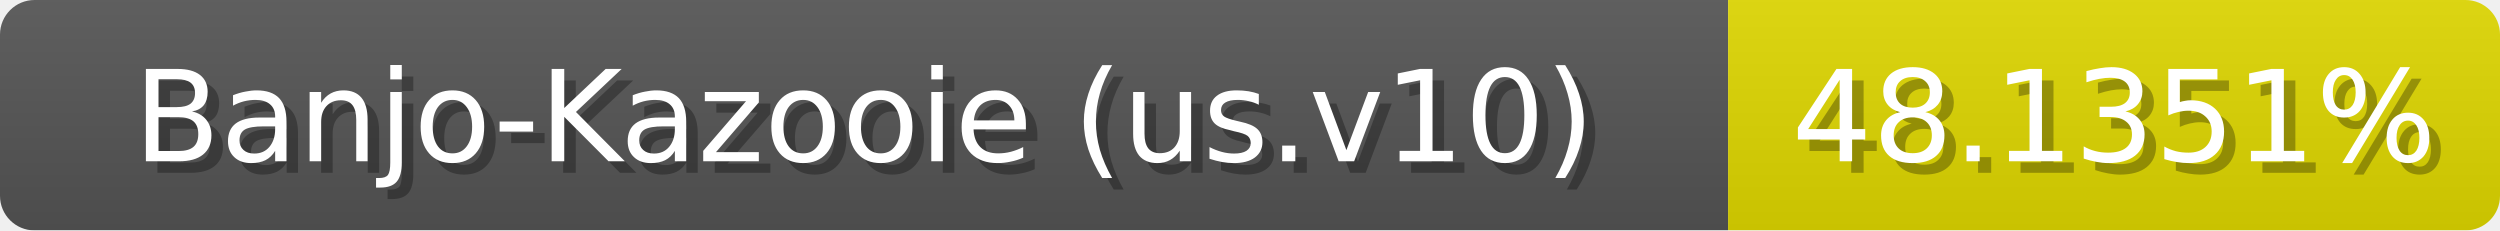
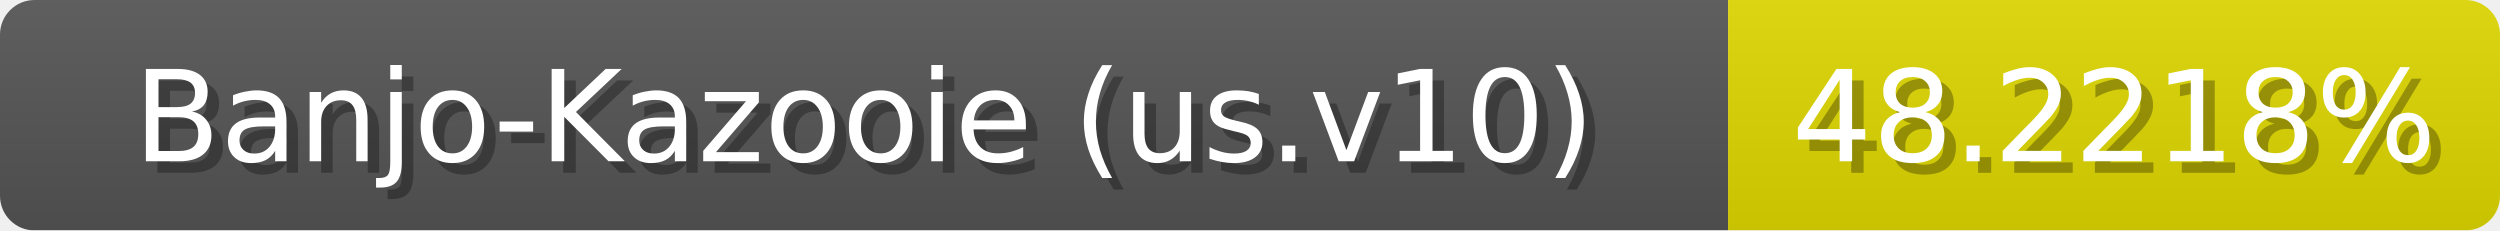
<svg xmlns="http://www.w3.org/2000/svg" width="217" height="20">
  <linearGradient id="b" x2="0" y2="100%">
    <stop offset="0" stop-color="#bbb" stop-opacity=".1" />
    <stop offset="1" stop-opacity=".1" />
  </linearGradient>
  <mask id="anybadge_1">
    <rect width="217" height="20" rx="3" fill="#fff" />
  </mask>
  <g mask="url(#anybadge_1)">
    <path fill="#555" d="M0 0h150v20H0z" />
    <path fill="#e0d800" d="M150 0h67v20H150z" />
    <path fill="url(#b)" d="M0 0h217v20H0z" />
  </g>
  <g fill="#fff" text-anchor="middle" font-family="DejaVu Sans,Verdana,Geneva,sans-serif" font-size="11">
    <text x="76.0" y="15" fill="#010101" fill-opacity=".3">Banjo-Kazooie (us.v10)</text>
    <text x="75.0" y="14">Banjo-Kazooie (us.v10)</text>
  </g>
  <g fill="#fff" text-anchor="middle" font-family="DejaVu Sans,Verdana,Geneva,sans-serif" font-size="11">
-     <text x="184.5" y="15" fill="#010101" fill-opacity=".3">48.1351%</text>
-     <text x="183.5" y="14">48.1351%</text>
+     <text x="184.5" y="15" fill="#010101" fill-opacity=".3">48.2218%</text>
+     <text x="183.5" y="14">48.2218%</text>
  </g>
</svg>
